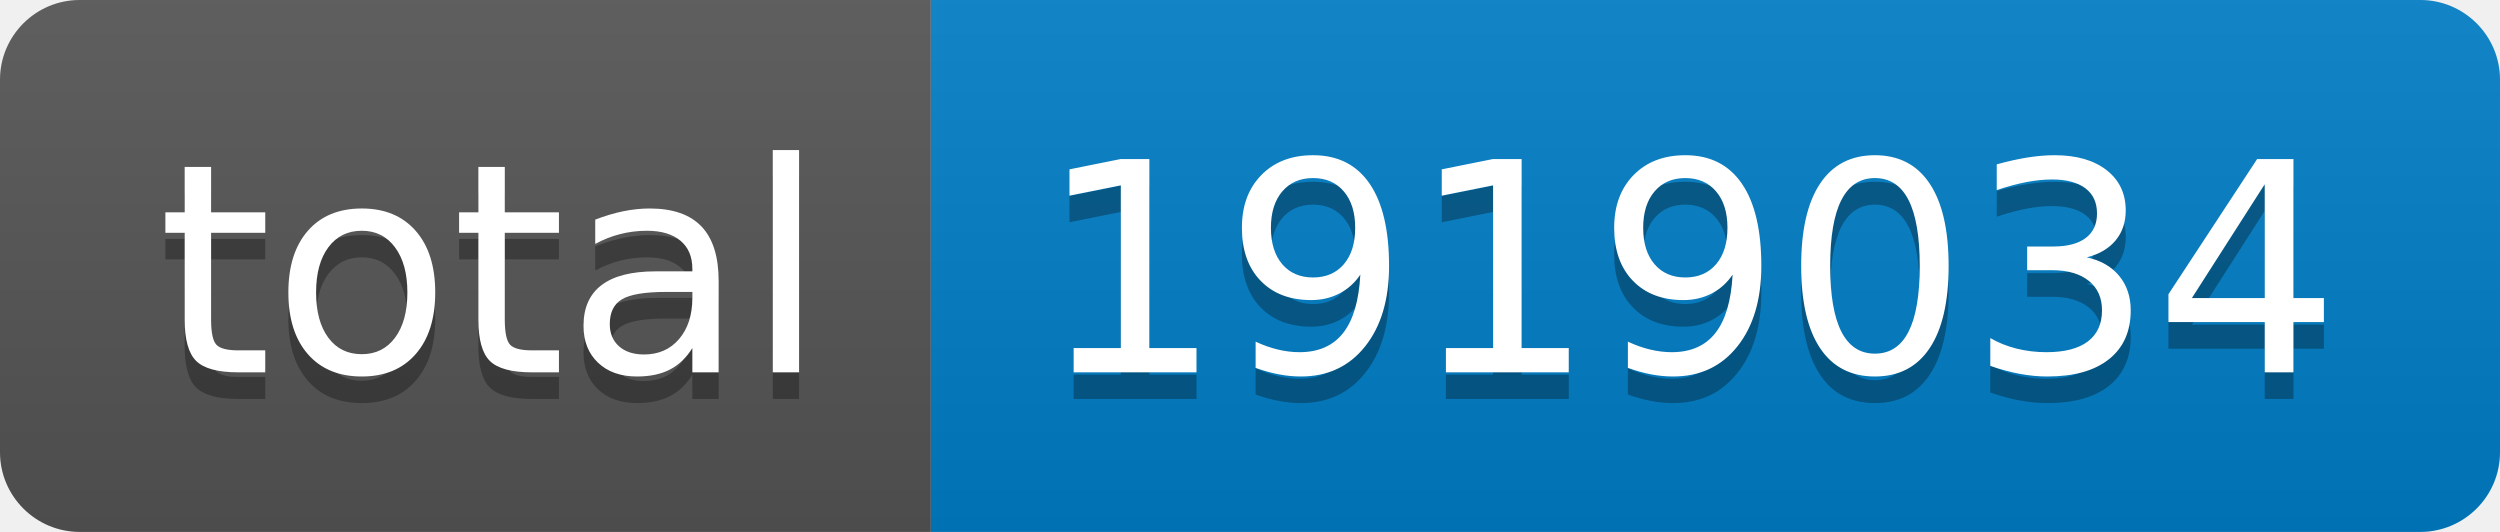
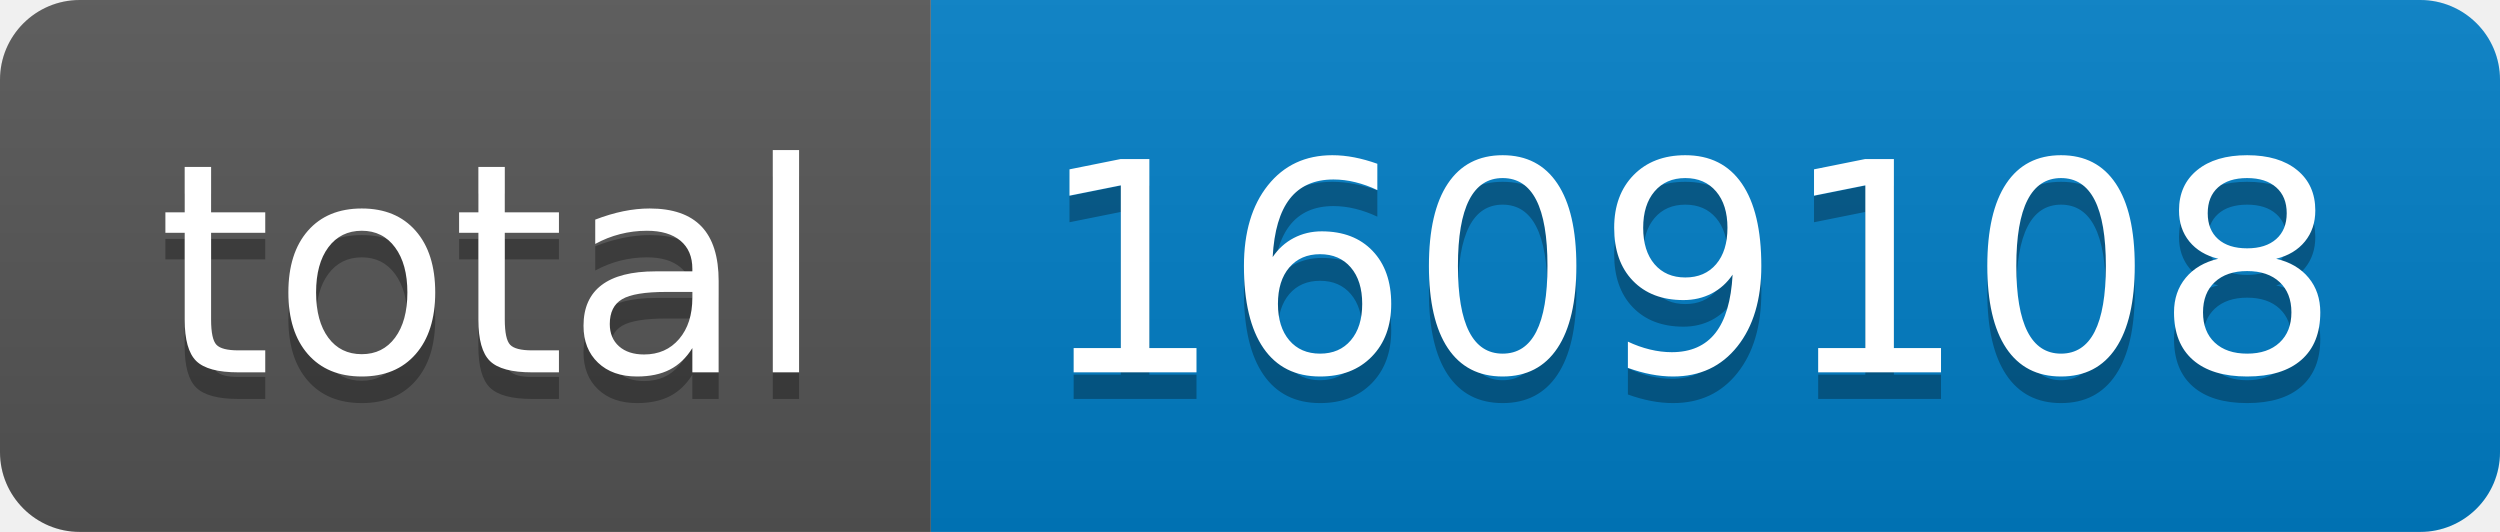
- <svg xmlns="http://www.w3.org/2000/svg" width="94" height="20" role="img" aria-label="total: 1919034">
+ <svg xmlns="http://www.w3.org/2000/svg" width="94" height="20" role="img" aria-label="total: 1609108">
  <linearGradient id="s" x2="0" y2="100%">
    <stop offset="0" stop-color="#bbb" stop-opacity=".1" />
    <stop offset="1" stop-opacity=".1" />
  </linearGradient>
  <clipPath id="r">
    <rect width="94" height="20" rx="3" fill="#fff" />
  </clipPath>
  <g clip-path="url(#r)">
    <rect width="35" height="20" fill="#555" />
    <rect x="35" width="59" height="20" fill="#007ec6" />
    <rect width="94" height="20" fill="url(#s)" />
  </g>
  <g fill="#fff" text-anchor="middle" font-family="Verdana,Geneva,DejaVu Sans,sans-serif" text-rendering="geometricPrecision" font-size="110">
    <text aria-hidden="true" x="185" y="150" fill="#010101" fill-opacity=".3" transform="scale(.1)" textLength="250">total</text>
    <text x="185" y="140" transform="scale(.1)" fill="#fff" textLength="250">total</text>
-     <text aria-hidden="true" x="635" y="150" fill="#010101" fill-opacity=".3" transform="scale(.1)" textLength="490">1919034</text>
-     <text x="635" y="140" transform="scale(.1)" fill="#fff" textLength="490">1919034</text>
+     <text aria-hidden="true" x="635" y="150" fill="#010101" fill-opacity=".3" transform="scale(.1)" textLength="490">1609108</text>
+     <text x="635" y="140" transform="scale(.1)" fill="#fff" textLength="490">1609108</text>
  </g>
</svg>
